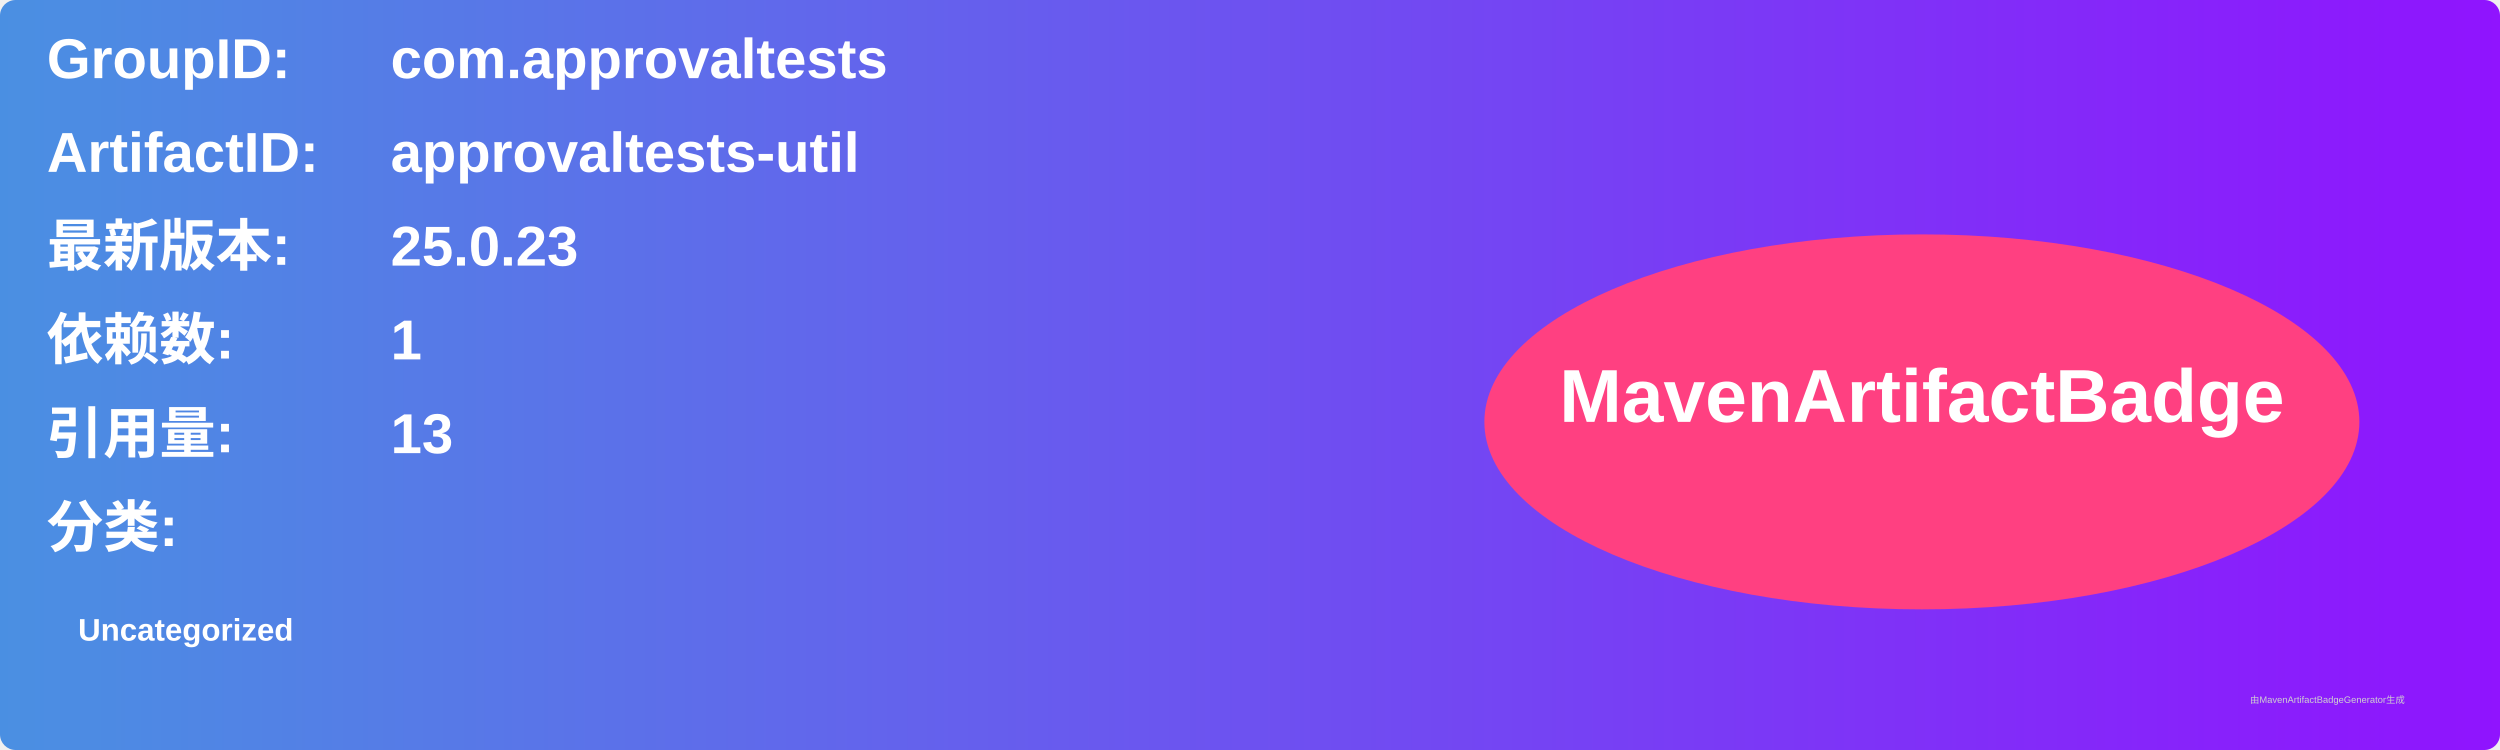
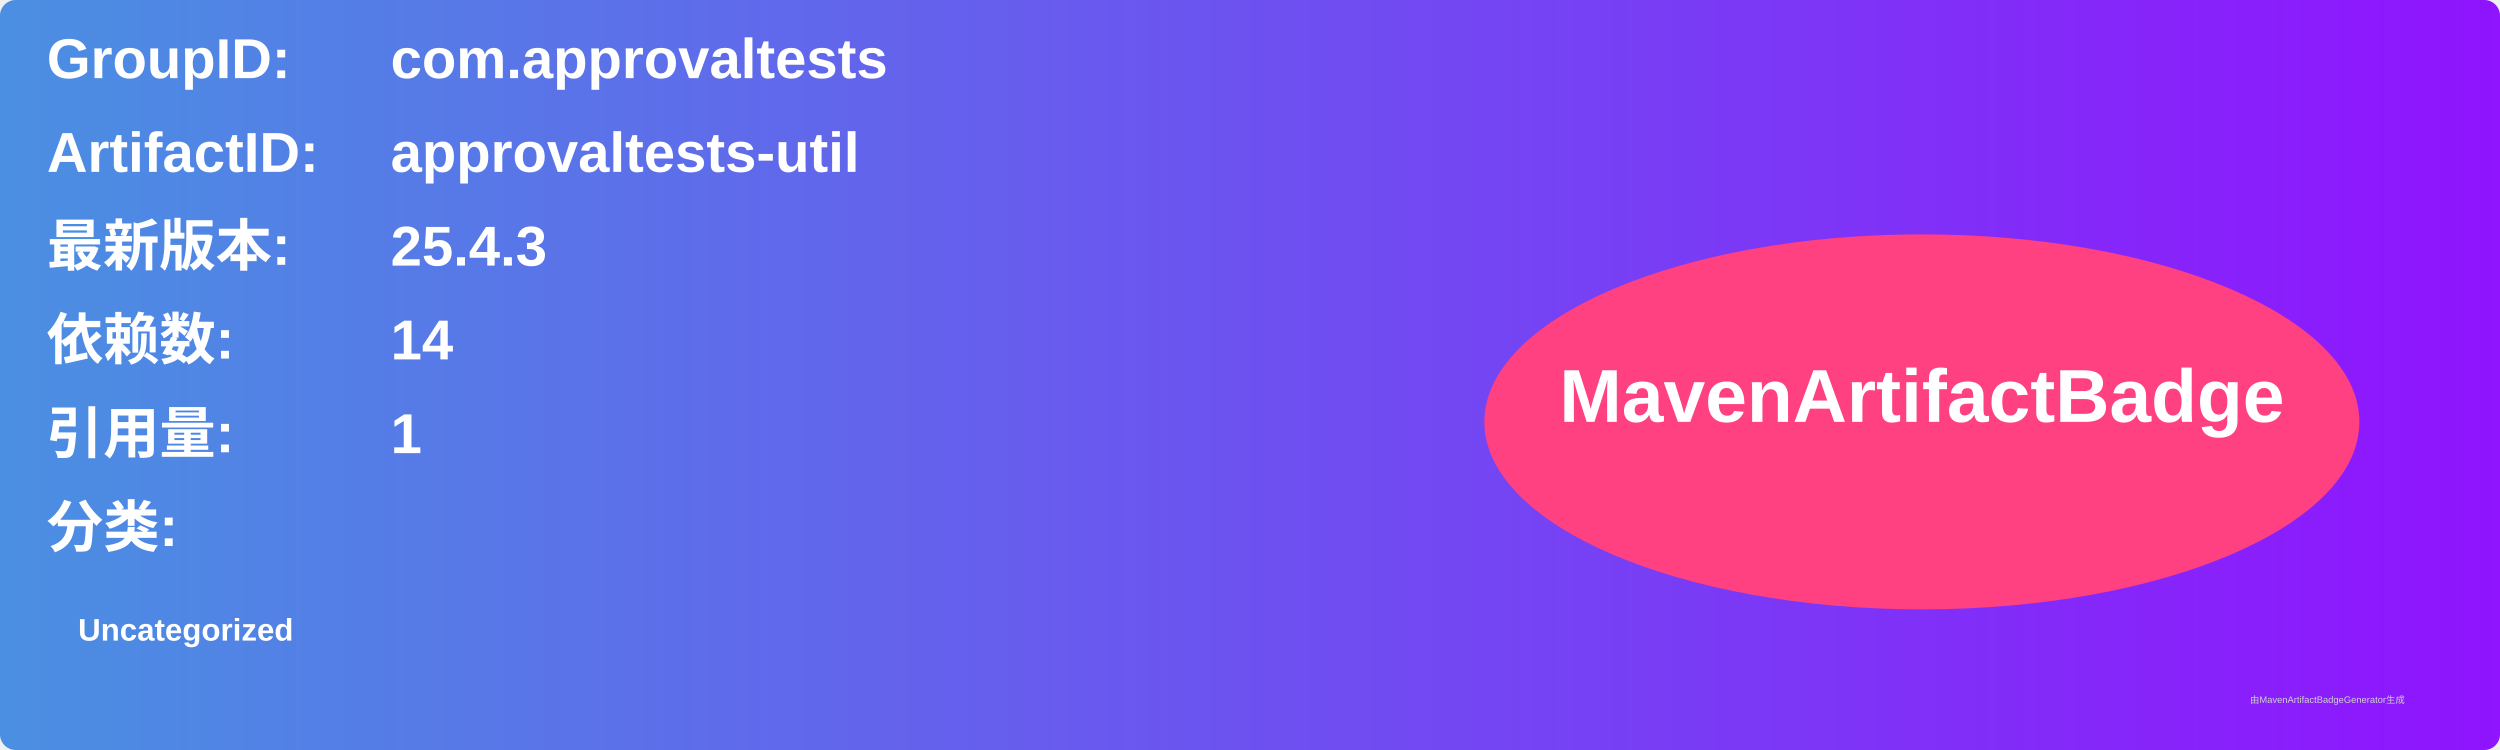
<svg xmlns="http://www.w3.org/2000/svg" width="800" height="240" viewBox="0 0 800 240">
  <linearGradient id="grad" x1="0%" y1="0%" x2="100%" y2="0%">
    <stop offset="0%" stop-color="#4a90e2" />
    <stop offset="100%" stop-color="#9013fe" />
  </linearGradient>
  <rect width="100%" height="100%" rx="5" ry="5" fill="url(#grad)" />
  <g transform="translate(15, 15)">
    <text x="0" y="10" font-family="Arial" font-size="18" fill="white" font-weight="bold" width="260">GroupID:</text>
    <text x="110" y="10" font-family="Arial" font-size="18" fill="white" font-weight="bold" width="460">com.approvaltests</text>
    <text x="0" y="40" font-family="Arial" font-size="18" fill="white" font-weight="bold" width="260">ArtifactID:</text>
    <text x="110" y="40" font-family="Arial" font-size="18" fill="white" font-weight="bold" width="460">approvaltests-util</text>
    <text x="0" y="70" font-family="Arial" font-size="18" fill="white" font-weight="bold">最新版本:</text>
    <text x="110" y="70" font-family="Arial" font-size="18" fill="white" font-weight="bold">
-       <tspan font-weight="bold">25.0.23</tspan>
+       <tspan font-weight="bold">25.4.3</tspan>
    </text>
    <text x="0" y="100" font-family="Arial" font-size="18" fill="white" font-weight="bold">依赖数: </text>
    <text x="110" y="100" font-family="Arial" font-size="18" fill="white">
-       <tspan font-weight="bold">1</tspan>
+       <tspan font-weight="bold">14</tspan>
    </text>
    <text x="0" y="130" font-family="Arial" font-size="18" fill="white" font-weight="bold">引用量: </text>
    <text x="110" y="130" font-family="Arial" font-size="18" fill="white">
-       <tspan font-weight="bold">13</tspan>
+       <tspan font-weight="bold">1</tspan>
    </text>
    <text x="0" y="160" font-family="Arial" font-size="18" fill="white" font-weight="bold">分类:</text>
    <text x="10" y="190" font-family="Arial" font-size="10" fill="white">
      <tspan font-weight="bold">Uncategorized</tspan>
    </text>
    <ellipse cx="600" cy="120" rx="140" ry="60" fill="#ff4081" />
    <text x="600" y="120" text-anchor="middle" font-family="Arial" font-size="24" fill="white" font-weight="bold">MavenArtifactBadge</text>
  </g>
  <text x="720" y="225" font-family="Arial" font-size="3" fill="#d0d0d0">由MavenArtifactBadgeGenerator生成</text>
</svg>
